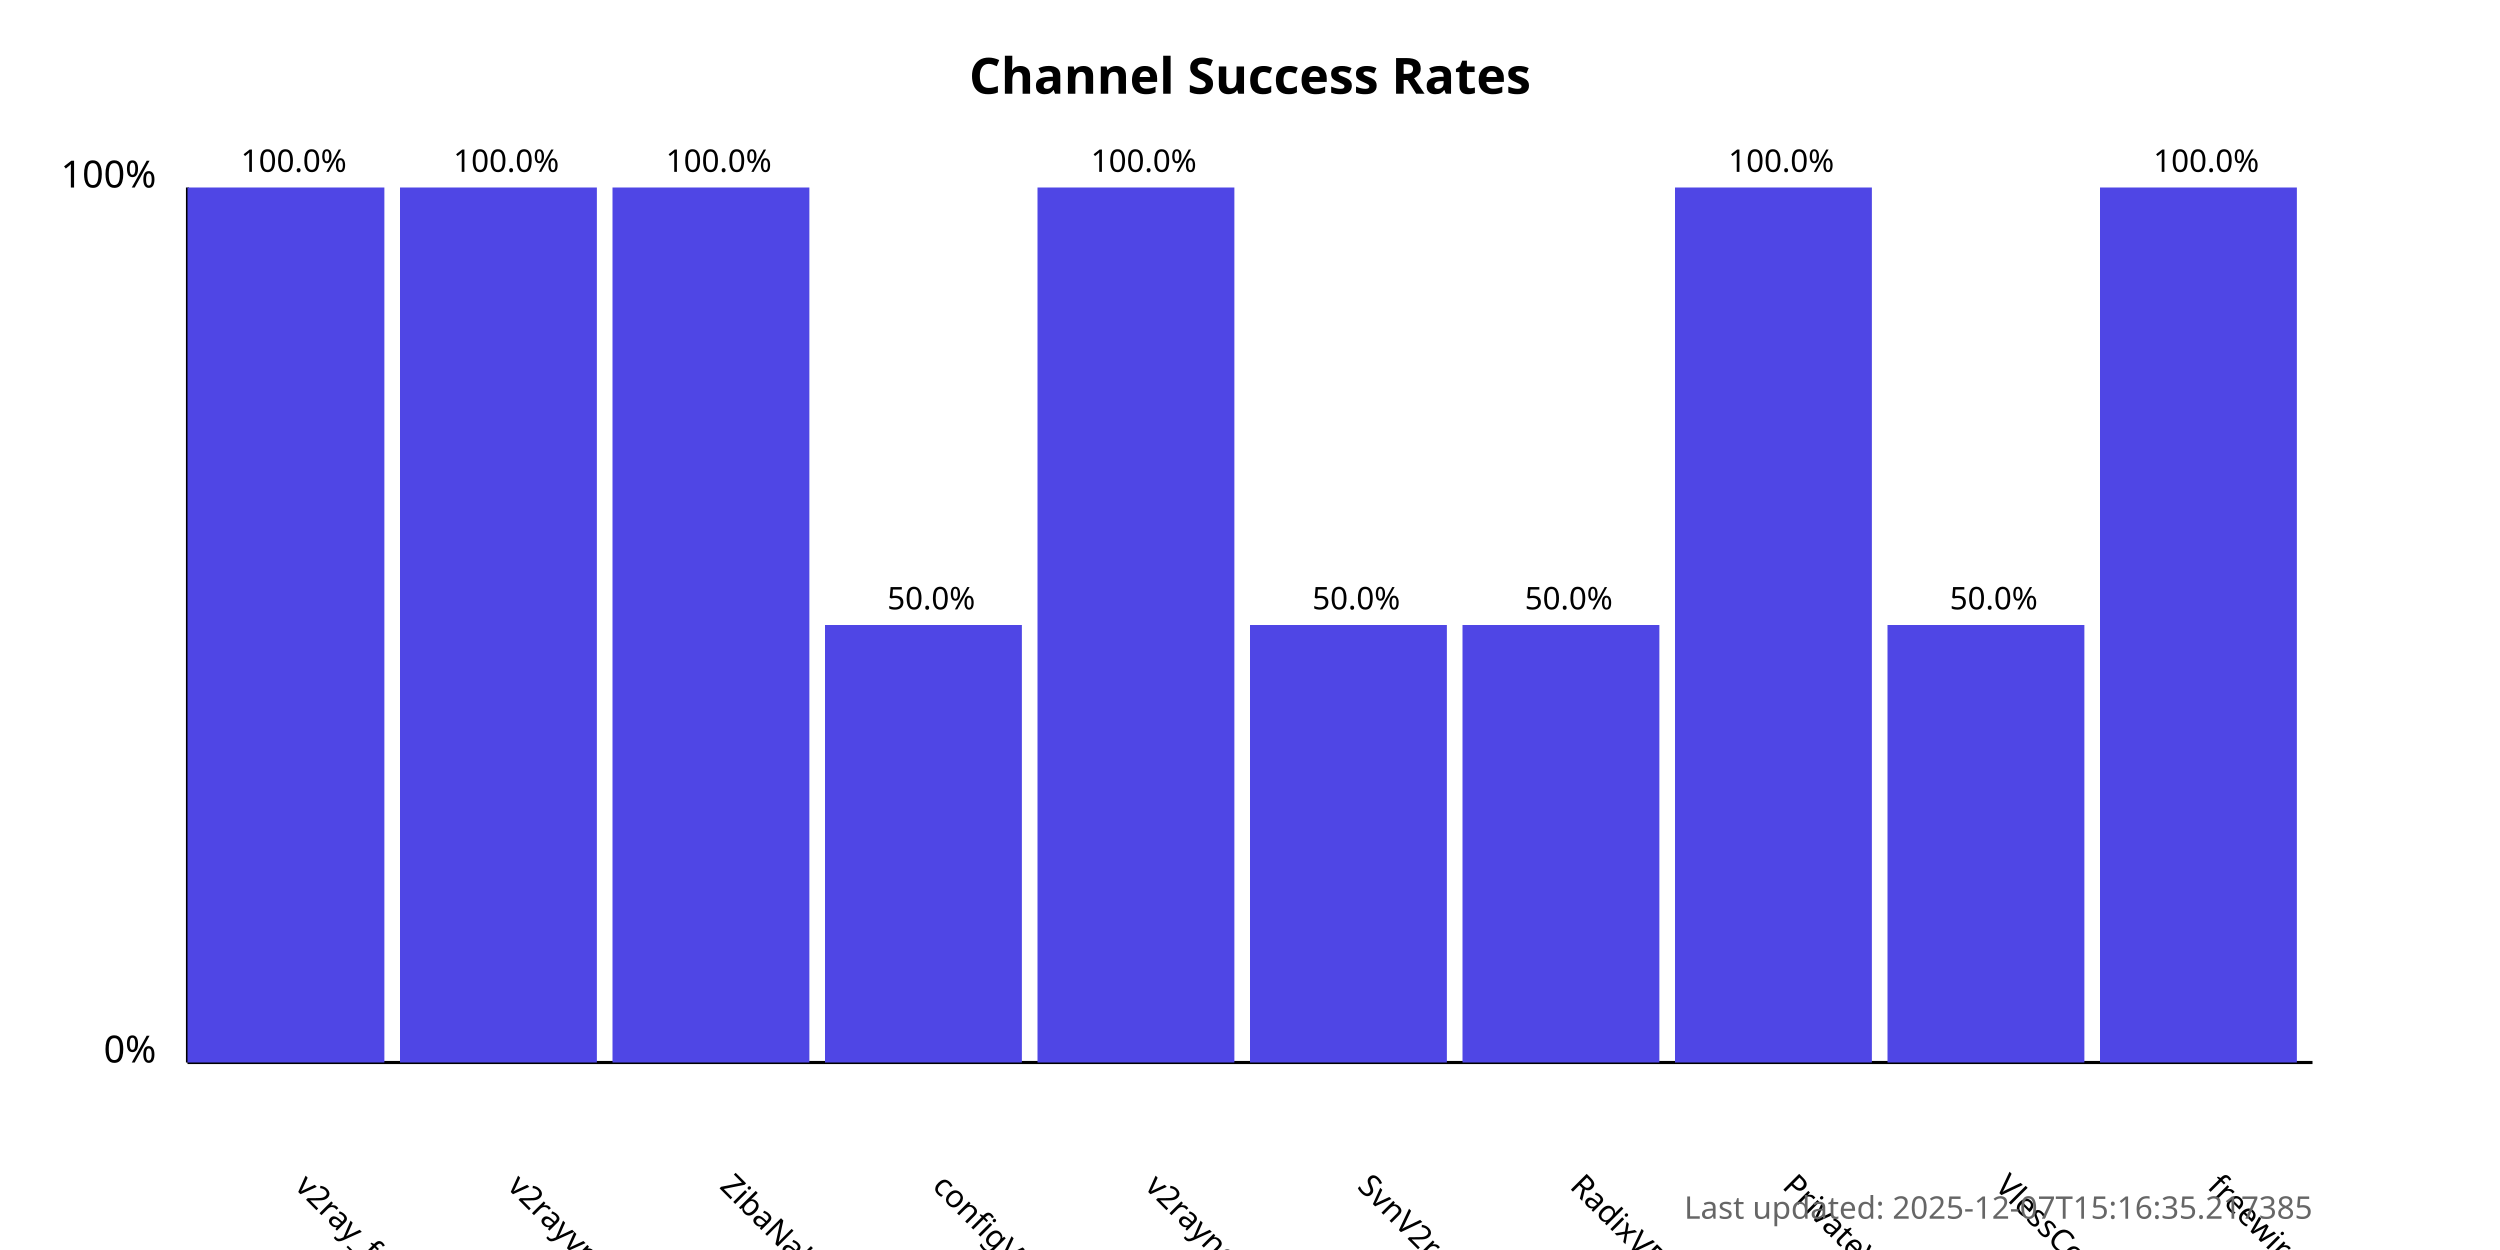
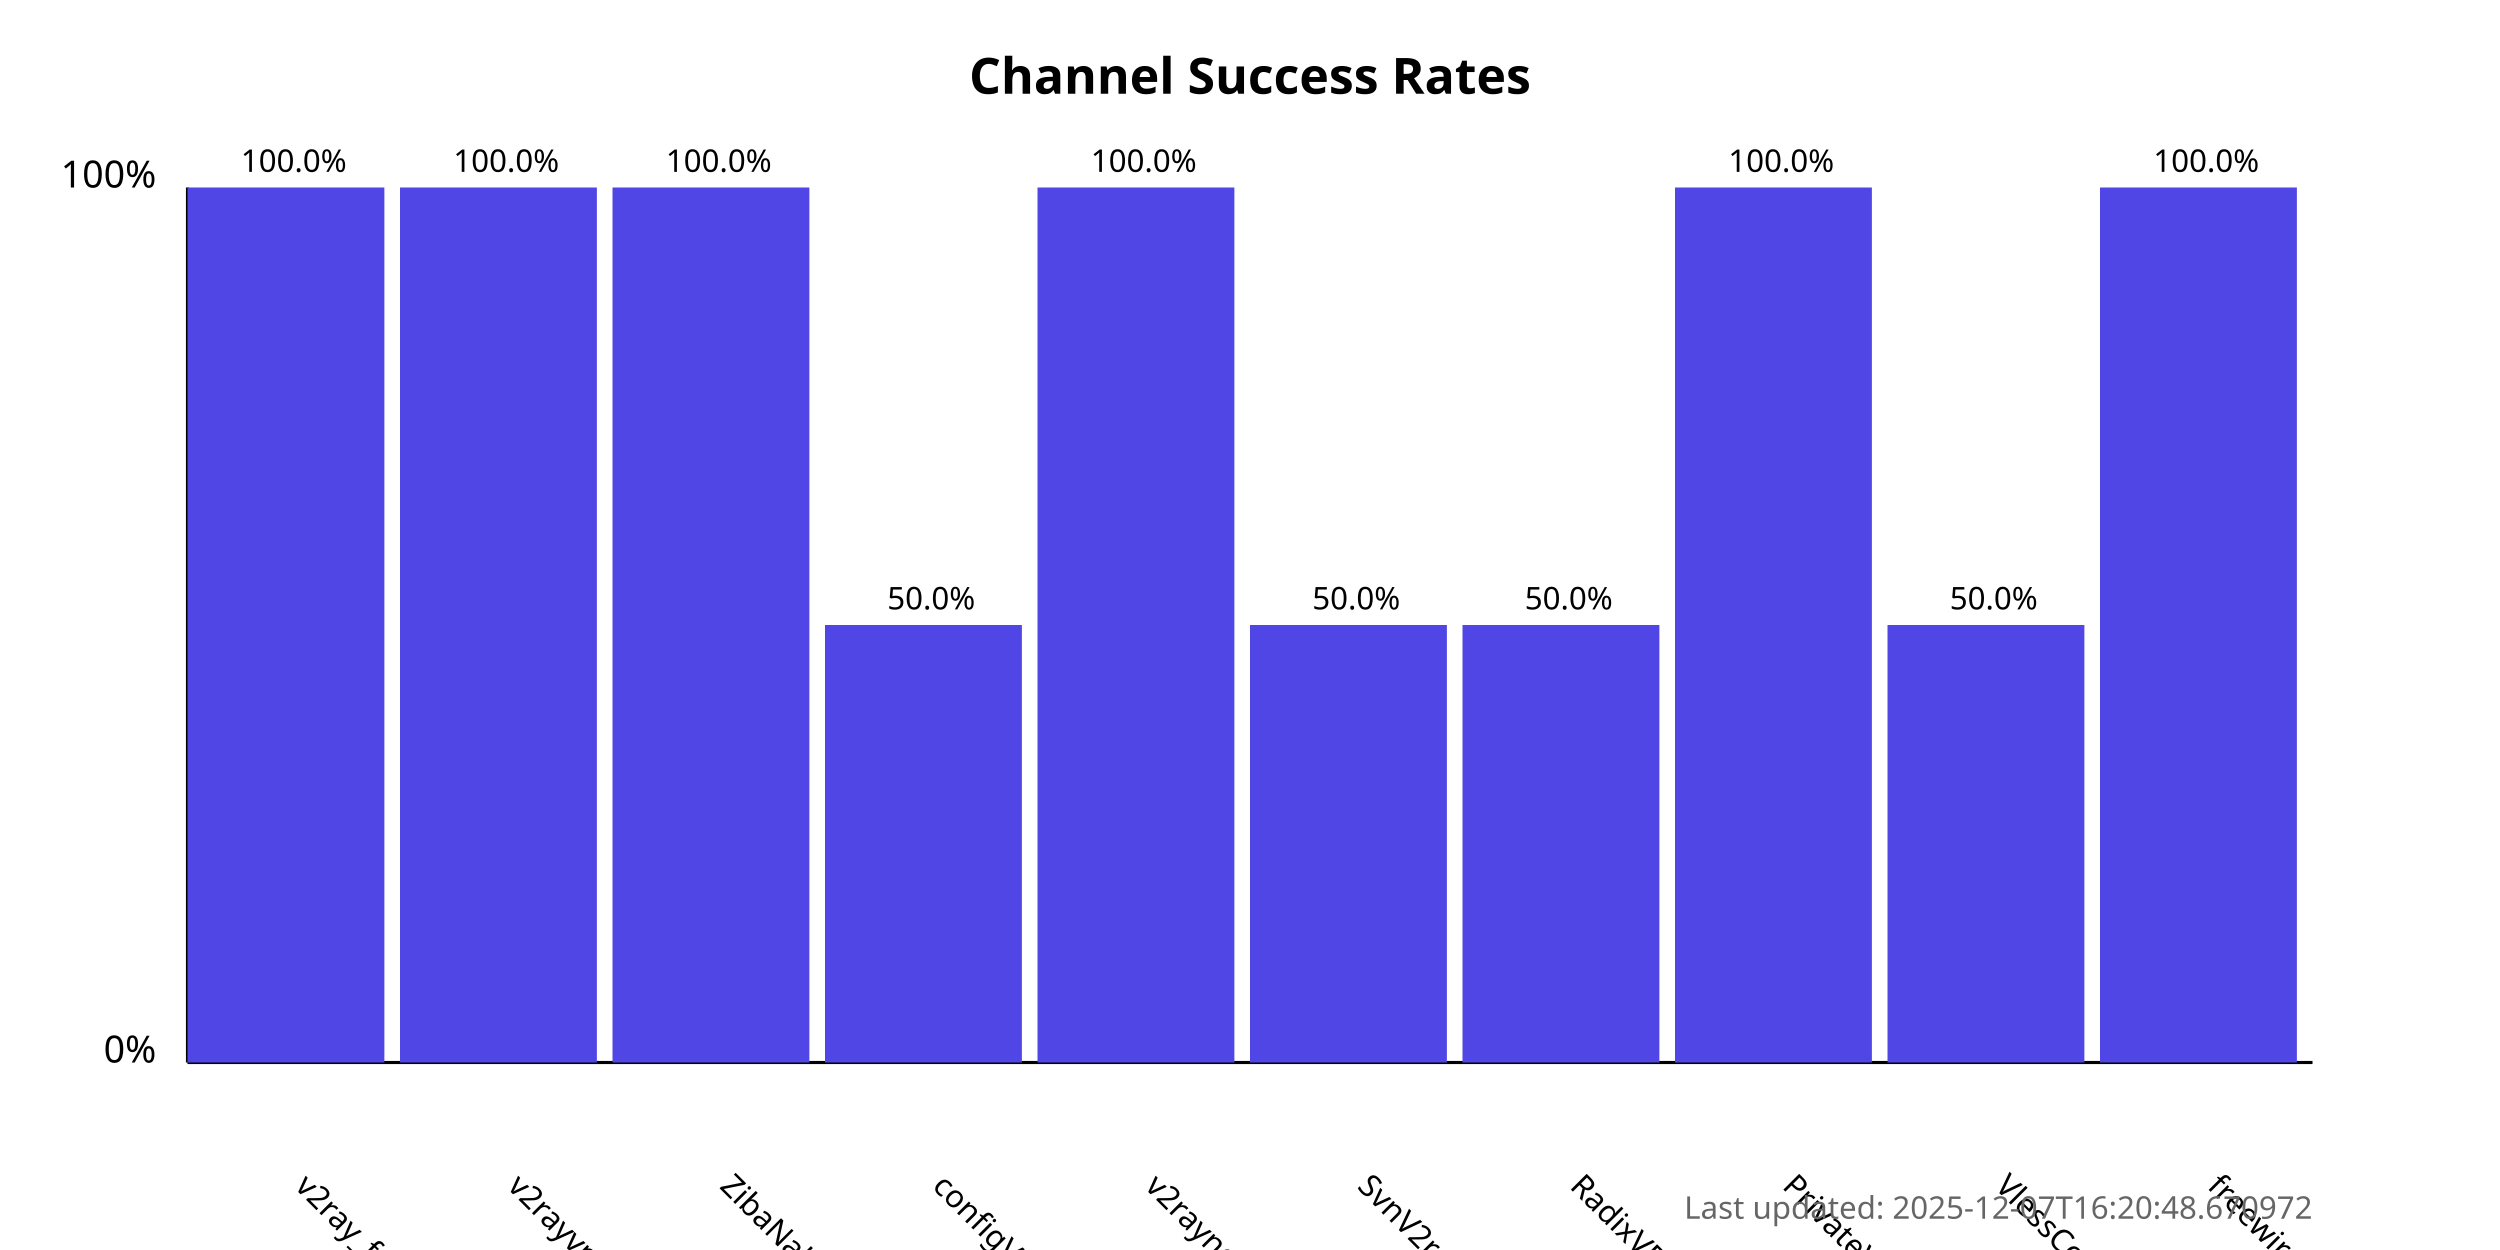
<svg xmlns="http://www.w3.org/2000/svg" width="800" height="400">
  <style>
            .chart-title { font: bold 16px sans-serif; }
            .axis-label { font: 12px sans-serif; }
            .tick-label { font: 10px sans-serif; }
            .bar { fill: #4f46e5; }
            .bar:hover { fill: #6366f1; }
            .timestamp { font: 10px sans-serif; fill: #666; }
        </style>
  <text x="400.0" y="30" text-anchor="middle" class="chart-title">
            Channel Success Rates
        </text>
  <line x1="60" y1="340" x2="60" y2="60" stroke="black" stroke-width="1" />
  <line x1="60" y1="340" x2="740" y2="340" stroke="black" stroke-width="1" />
  <text x="50" y="340" text-anchor="end" class="axis-label">0%</text>
  <text x="50" y="60" text-anchor="end" class="axis-label">100%</text>
  <g>
    <rect x="60" y="60.0" width="63.0" height="280.0" class="bar" />
    <text x="94.0" y="380" transform="rotate(45, 94.0, 380)" text-anchor="start" class="tick-label">
                v2ray_free_conf
            </text>
    <text x="94.0" y="55.0" text-anchor="middle" class="tick-label">
                100.0%
            </text>
  </g>
  <g>
    <rect x="128.0" y="60.0" width="63.0" height="280.0" class="bar" />
    <text x="162.0" y="380" transform="rotate(45, 162.0, 380)" text-anchor="start" class="tick-label">
                v2rayvpno
            </text>
    <text x="162.0" y="55.0" text-anchor="middle" class="tick-label">
                100.0%
            </text>
  </g>
  <g>
    <rect x="196.0" y="60.0" width="63.0" height="280.0" class="bar" />
    <text x="230.0" y="380" transform="rotate(45, 230.0, 380)" text-anchor="start" class="tick-label">
                ZibaNabz
            </text>
    <text x="230.0" y="55.0" text-anchor="middle" class="tick-label">
                100.0%
            </text>
  </g>
  <g>
    <rect x="264.0" y="200.0" width="63.0" height="140.0" class="bar" />
    <text x="298.0" y="380" transform="rotate(45, 298.0, 380)" text-anchor="start" class="tick-label">
                configV2rayForFree
            </text>
    <text x="298.0" y="195.0" text-anchor="middle" class="tick-label">
                50.0%
            </text>
  </g>
  <g>
    <rect x="332.0" y="60.0" width="63.0" height="280.0" class="bar" />
    <text x="366.0" y="380" transform="rotate(45, 366.0, 380)" text-anchor="start" class="tick-label">
                v2rayngvpn
            </text>
    <text x="366.0" y="55.0" text-anchor="middle" class="tick-label">
                100.0%
            </text>
  </g>
  <g>
    <rect x="400.0" y="200.0" width="63.0" height="140.0" class="bar" />
    <text x="434.0" y="380" transform="rotate(45, 434.0, 380)" text-anchor="start" class="tick-label">
                SvnV2ray
            </text>
    <text x="434.0" y="195.0" text-anchor="middle" class="tick-label">
                50.0%
            </text>
  </g>
  <g>
    <rect x="468.0" y="200.0" width="63.0" height="140.0" class="bar" />
    <text x="502.0" y="380" transform="rotate(45, 502.0, 380)" text-anchor="start" class="tick-label">
                RadixVPN
            </text>
    <text x="502.0" y="195.0" text-anchor="middle" class="tick-label">
                50.0%
            </text>
  </g>
  <g>
    <rect x="536.0" y="60.0" width="63.0" height="280.0" class="bar" />
    <text x="570.0" y="380" transform="rotate(45, 570.0, 380)" text-anchor="start" class="tick-label">
                PrivateVPNs
            </text>
    <text x="570.0" y="55.0" text-anchor="middle" class="tick-label">
                100.0%
            </text>
  </g>
  <g>
    <rect x="604.0" y="200.0" width="63.0" height="140.0" class="bar" />
    <text x="638.0" y="380" transform="rotate(45, 638.0, 380)" text-anchor="start" class="tick-label">
                VlessConfig
            </text>
    <text x="638.0" y="195.0" text-anchor="middle" class="tick-label">
                50.0%
            </text>
  </g>
  <g>
    <rect x="672.0" y="60.0" width="63.0" height="280.0" class="bar" />
    <text x="706.0" y="380" transform="rotate(45, 706.0, 380)" text-anchor="start" class="tick-label">
                freewireguard
            </text>
    <text x="706.0" y="55.0" text-anchor="middle" class="tick-label">
                100.0%
            </text>
  </g>
  <text x="740" y="390" text-anchor="end" class="timestamp">
-             Last updated: 2025-12-07T15:16:35.217385
+             Last updated: 2025-12-07T16:20:48.670972
        </text>
</svg>
